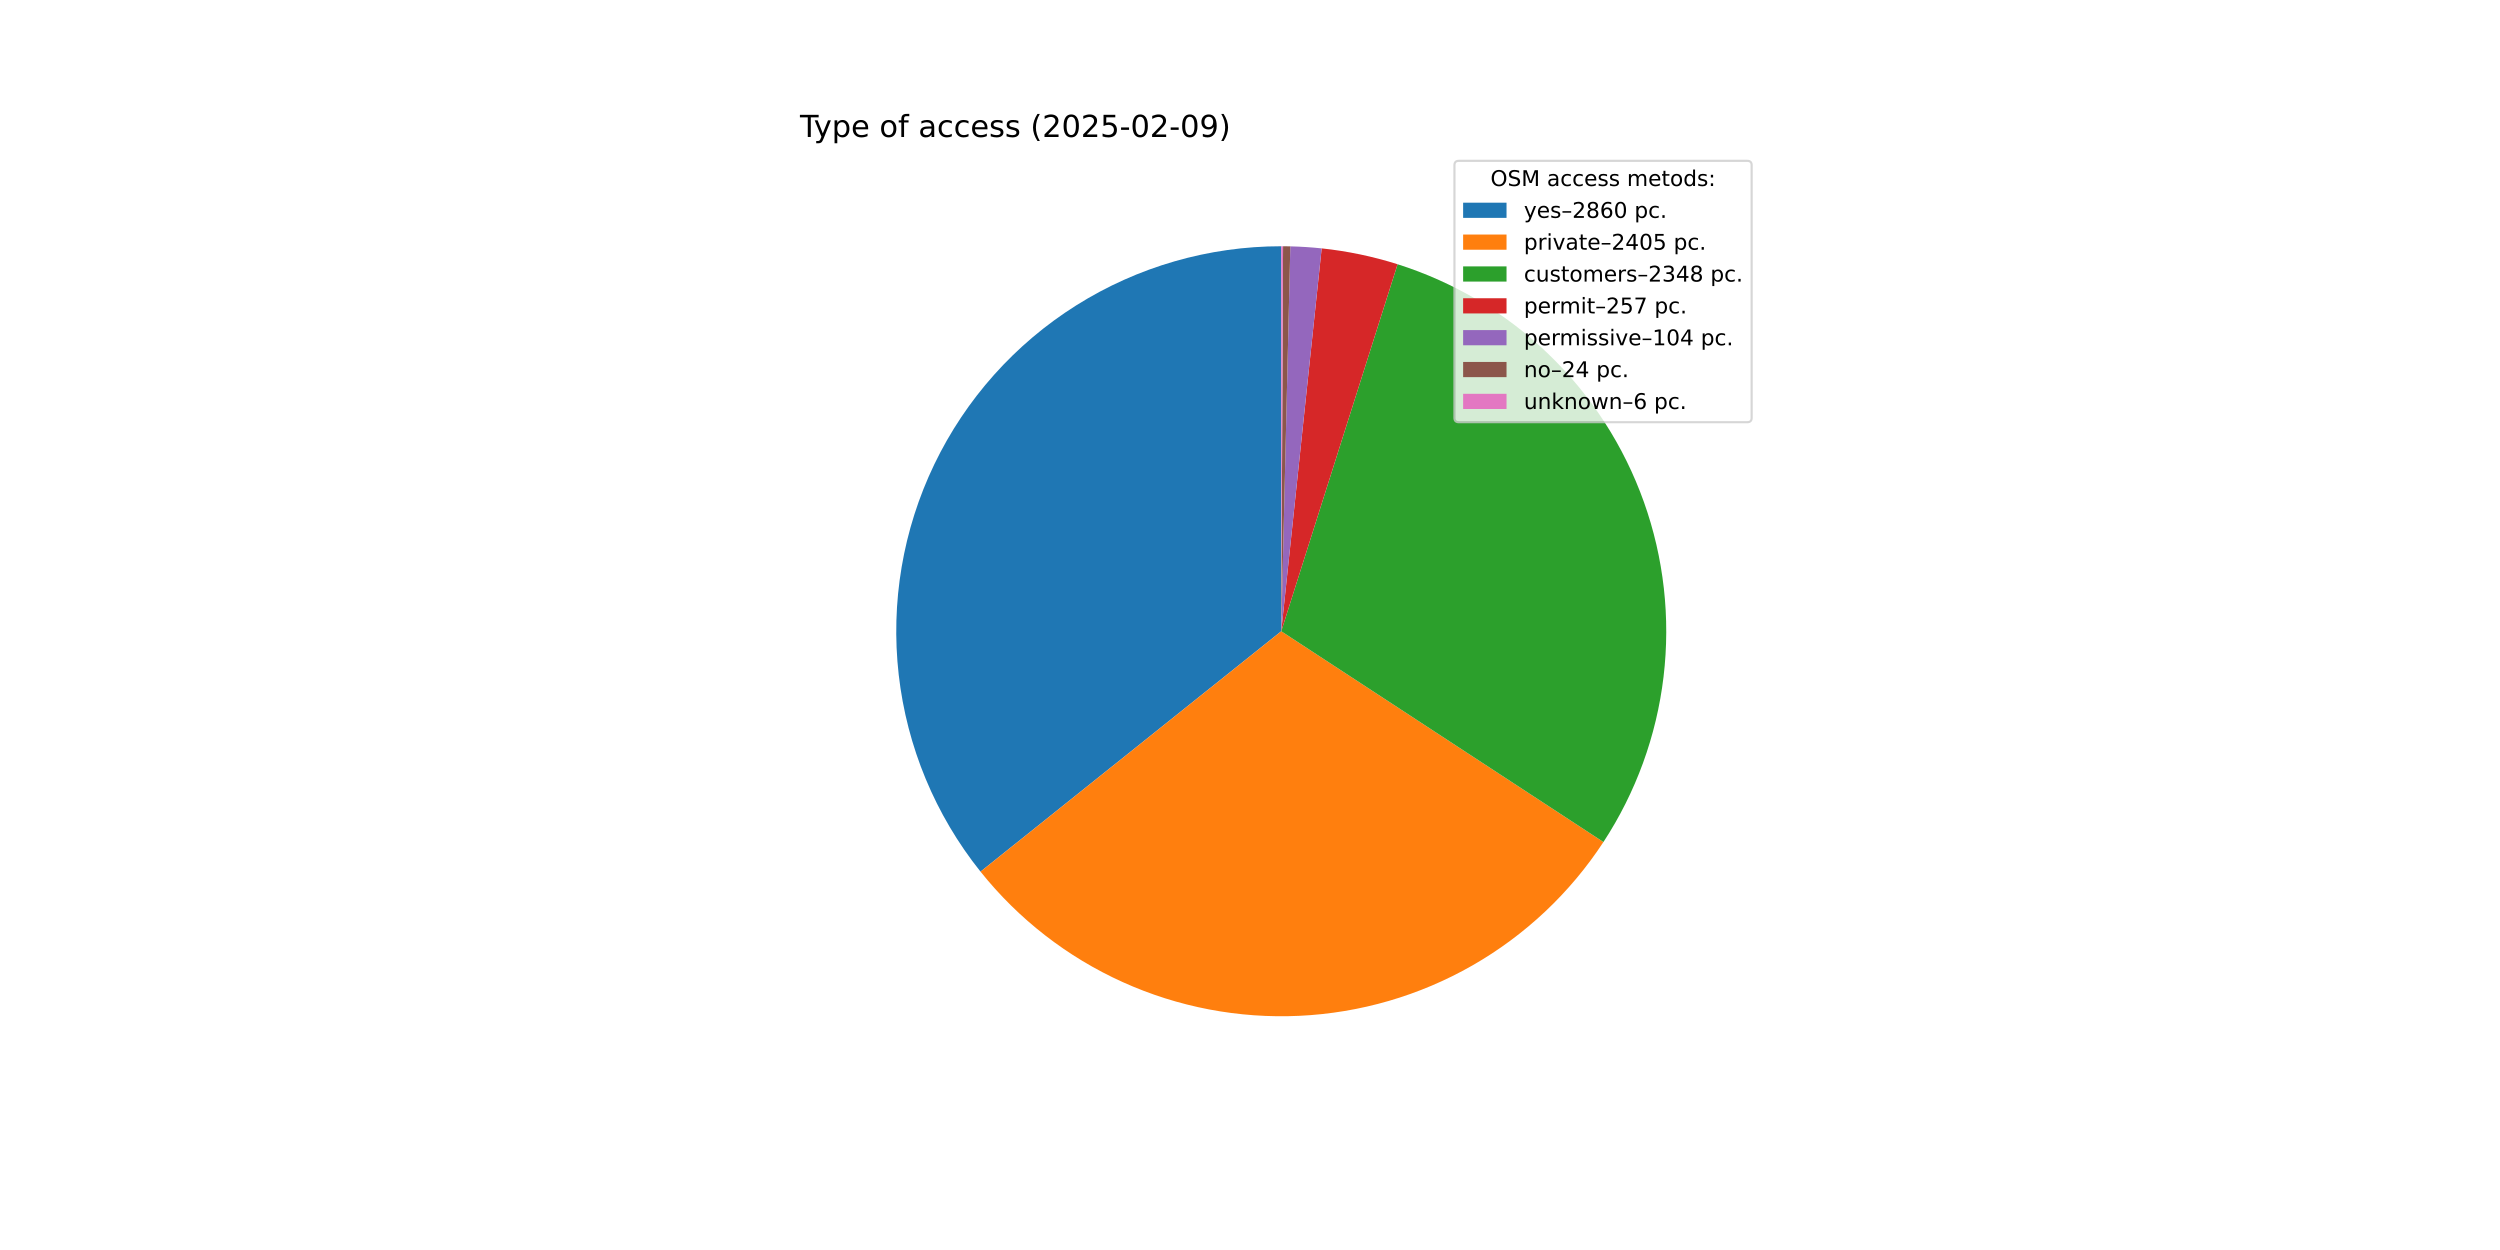
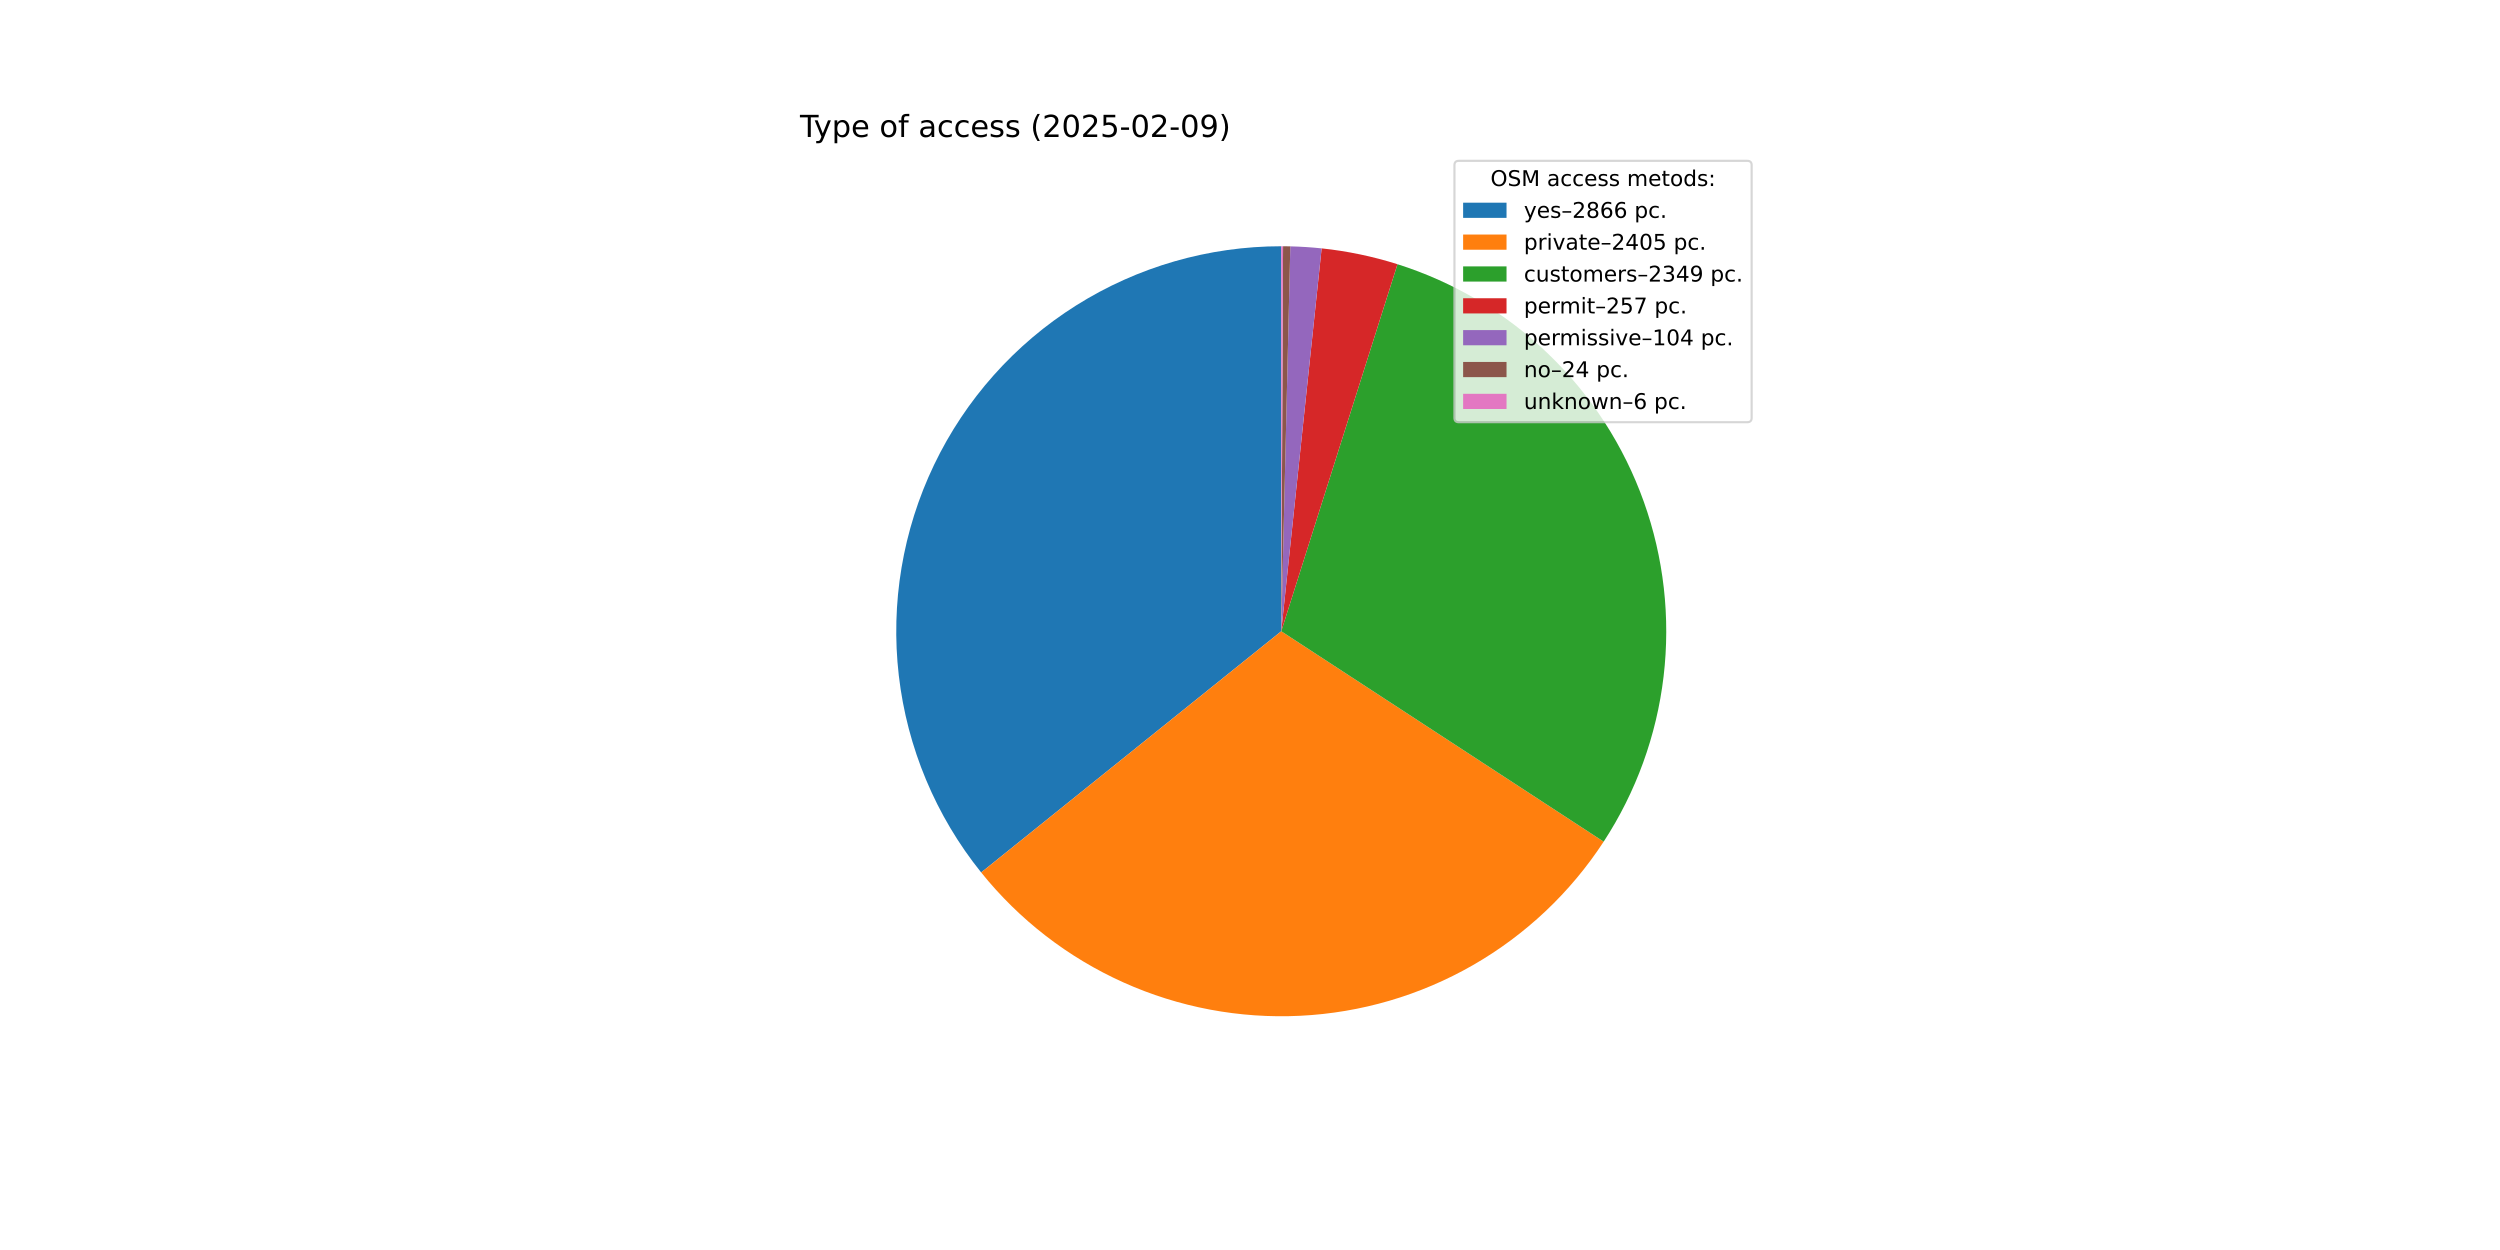
<svg xmlns="http://www.w3.org/2000/svg" xmlns:xlink="http://www.w3.org/1999/xlink" width="1152pt" height="576pt" viewBox="0 0 1152 576" version="1.1">
  <defs>
    <style type="text/css">*{stroke-linejoin: round; stroke-linecap: butt}</style>
  </defs>
  <g id="figure_1">
    <g id="patch_1">
      <path d="M 0 576  L 1152 576  L 1152 0  L 0 0  z " style="fill: #ffffff" />
    </g>
    <g id="axes_1">
      <g id="patch_2">
-         <path d="M 590.4 113.472  C 556.992 113.472 524.254 122.909 495.971 140.691  C 467.689 158.473 444.996 183.887 430.518 213.995  C 416.039 244.103 410.356 277.697 414.124 310.892  C 417.893 344.087 430.962 375.551 451.821 401.648  L 590.4 290.88  z " style="fill: #1f77b4" />
+         <path d="M 590.4 113.472  C 556.951 113.472 524.173 122.932 495.868 140.756  C 467.563 158.579 444.867 184.05 430.412 214.215  C 415.958 244.38 410.324 278.026 414.166 311.254  C 418.007 344.482 431.169 375.956 452.125 402.027  L 590.4 290.88  z " style="fill: #1f77b4" />
      </g>
      <g id="patch_3">
-         <path d="M 451.821 401.648  C 469.328 423.551 491.782 440.994 517.333 452.543  C 542.885 464.091 570.814 469.419 598.822 468.088  C 626.831 466.757 654.129 458.804 678.47 444.884  C 702.811 430.964 723.509 411.47 738.86 388.005  L 590.4 290.88  z " style="fill: #ff7f0e" />
+         <path d="M 452.125 402.027  C 469.677 423.863 492.154 441.234 517.71 452.713  C 543.266 464.191 571.181 469.455 599.162 468.071  C 627.144 466.688 654.403 458.695 678.702 444.751  C 703.001 430.807 723.654 411.303 738.966 387.842  L 590.4 290.88  z " style="fill: #ff7f0e" />
      </g>
      <g id="patch_4">
-         <path d="M 738.86 388.005  C 753.844 365.101 763.326 339.038 766.563 311.86  C 769.8 284.682 766.704 257.121 757.518 231.338  C 748.332 205.556 733.303 182.246 713.611 163.238  C 693.919 144.229 670.093 130.033 644.002 121.763  L 590.4 290.88  z " style="fill: #2ca02c" />
+         <path d="M 738.966 387.842  C 753.918 364.933 763.371 338.872 766.582 311.704  C 769.793 284.535 766.677 256.989 757.477 231.225  C 748.278 205.46 733.243 182.17 713.551 163.179  C 693.858 144.189 670.038 130.008 643.957 121.749  L 590.4 290.88  z " style="fill: #2ca02c" />
      </g>
      <g id="patch_5">
-         <path d="M 644.002 121.763  C 638.314 119.961 632.539 118.446 626.699 117.225  C 620.859 116.004 614.961 115.079 609.027 114.453  L 590.4 290.88  z " style="fill: #d62728" />
+         <path d="M 643.957 121.749  C 638.274 119.949 632.503 118.437 626.668 117.219  C 620.833 116 614.939 115.076 609.011 114.451  L 590.4 290.88  z " style="fill: #d62728" />
      </g>
      <g id="patch_6">
-         <path d="M 609.027 114.453  C 606.627 114.199 604.221 113.995 601.812 113.839  C 599.403 113.684 596.991 113.578 594.578 113.521  L 590.4 290.88  z " style="fill: #9467bd" />
+         <path d="M 609.011 114.451  C 606.612 114.198 604.209 113.994 601.802 113.839  C 599.395 113.684 596.985 113.578 594.574 113.521  L 590.4 290.88  z " style="fill: #9467bd" />
      </g>
      <g id="patch_7">
-         <path d="M 594.578 113.521  C 594.021 113.508 593.464 113.498 592.907 113.49  C 592.35 113.482 591.793 113.477 591.236 113.474  L 590.4 290.88  z " style="fill: #8c564b" />
+         <path d="M 594.574 113.521  C 594.018 113.508 593.461 113.498 592.905 113.49  C 592.348 113.482 591.791 113.477 591.235 113.474  L 590.4 290.88  z " style="fill: #8c564b" />
      </g>
      <g id="patch_8">
-         <path d="M 591.236 113.474  C 591.096 113.473 590.957 113.473 590.818 113.472  C 590.679 113.472 590.539 113.472 590.4 113.472  L 590.4 290.88  z " style="fill: #e377c2" />
+         <path d="M 591.235 113.474  C 591.096 113.473 590.957 113.473 590.817 113.472  C 590.678 113.472 590.539 113.472 590.4 113.472  L 590.4 290.88  z " style="fill: #e377c2" />
      </g>
      <g id="matplotlib.axis_1" />
      <g id="matplotlib.axis_2" />
      <g id="text_1">
        <g transform="translate(368.64 63.12) scale(0.14 -0.14)">
          <defs>
            <path id="DejaVuSans-54" d="M -19 4666  L 3928 4666  L 3928 4134  L 2272 4134  L 2272 0  L 1638 0  L 1638 4134  L -19 4134  L -19 4666  z " transform="scale(0.015625)" />
            <path id="DejaVuSans-79" d="M 2059 -325  Q 1816 -950 1584 -1140  Q 1353 -1331 966 -1331  L 506 -1331  L 506 -850  L 844 -850  Q 1081 -850 1212 -737  Q 1344 -625 1503 -206  L 1606 56  L 191 3500  L 800 3500  L 1894 763  L 2988 3500  L 3597 3500  L 2059 -325  z " transform="scale(0.015625)" />
            <path id="DejaVuSans-70" d="M 1159 525  L 1159 -1331  L 581 -1331  L 581 3500  L 1159 3500  L 1159 2969  Q 1341 3281 1617 3432  Q 1894 3584 2278 3584  Q 2916 3584 3314 3078  Q 3713 2572 3713 1747  Q 3713 922 3314 415  Q 2916 -91 2278 -91  Q 1894 -91 1617 61  Q 1341 213 1159 525  z M 3116 1747  Q 3116 2381 2855 2742  Q 2594 3103 2138 3103  Q 1681 3103 1420 2742  Q 1159 2381 1159 1747  Q 1159 1113 1420 752  Q 1681 391 2138 391  Q 2594 391 2855 752  Q 3116 1113 3116 1747  z " transform="scale(0.015625)" />
            <path id="DejaVuSans-65" d="M 3597 1894  L 3597 1613  L 953 1613  Q 991 1019 1311 708  Q 1631 397 2203 397  Q 2534 397 2845 478  Q 3156 559 3463 722  L 3463 178  Q 3153 47 2828 -22  Q 2503 -91 2169 -91  Q 1331 -91 842 396  Q 353 884 353 1716  Q 353 2575 817 3079  Q 1281 3584 2069 3584  Q 2775 3584 3186 3129  Q 3597 2675 3597 1894  z M 3022 2063  Q 3016 2534 2758 2815  Q 2500 3097 2075 3097  Q 1594 3097 1305 2825  Q 1016 2553 972 2059  L 3022 2063  z " transform="scale(0.015625)" />
            <path id="DejaVuSans-20" transform="scale(0.015625)" />
            <path id="DejaVuSans-6f" d="M 1959 3097  Q 1497 3097 1228 2736  Q 959 2375 959 1747  Q 959 1119 1226 758  Q 1494 397 1959 397  Q 2419 397 2687 759  Q 2956 1122 2956 1747  Q 2956 2369 2687 2733  Q 2419 3097 1959 3097  z M 1959 3584  Q 2709 3584 3137 3096  Q 3566 2609 3566 1747  Q 3566 888 3137 398  Q 2709 -91 1959 -91  Q 1206 -91 779 398  Q 353 888 353 1747  Q 353 2609 779 3096  Q 1206 3584 1959 3584  z " transform="scale(0.015625)" />
            <path id="DejaVuSans-66" d="M 2375 4863  L 2375 4384  L 1825 4384  Q 1516 4384 1395 4259  Q 1275 4134 1275 3809  L 1275 3500  L 2222 3500  L 2222 3053  L 1275 3053  L 1275 0  L 697 0  L 697 3053  L 147 3053  L 147 3500  L 697 3500  L 697 3744  Q 697 4328 969 4595  Q 1241 4863 1831 4863  L 2375 4863  z " transform="scale(0.015625)" />
            <path id="DejaVuSans-61" d="M 2194 1759  Q 1497 1759 1228 1600  Q 959 1441 959 1056  Q 959 750 1161 570  Q 1363 391 1709 391  Q 2188 391 2477 730  Q 2766 1069 2766 1631  L 2766 1759  L 2194 1759  z M 3341 1997  L 3341 0  L 2766 0  L 2766 531  Q 2569 213 2275 61  Q 1981 -91 1556 -91  Q 1019 -91 701 211  Q 384 513 384 1019  Q 384 1609 779 1909  Q 1175 2209 1959 2209  L 2766 2209  L 2766 2266  Q 2766 2663 2505 2880  Q 2244 3097 1772 3097  Q 1472 3097 1187 3025  Q 903 2953 641 2809  L 641 3341  Q 956 3463 1253 3523  Q 1550 3584 1831 3584  Q 2591 3584 2966 3190  Q 3341 2797 3341 1997  z " transform="scale(0.015625)" />
            <path id="DejaVuSans-63" d="M 3122 3366  L 3122 2828  Q 2878 2963 2633 3030  Q 2388 3097 2138 3097  Q 1578 3097 1268 2742  Q 959 2388 959 1747  Q 959 1106 1268 751  Q 1578 397 2138 397  Q 2388 397 2633 464  Q 2878 531 3122 666  L 3122 134  Q 2881 22 2623 -34  Q 2366 -91 2075 -91  Q 1284 -91 818 406  Q 353 903 353 1747  Q 353 2603 823 3093  Q 1294 3584 2113 3584  Q 2378 3584 2631 3529  Q 2884 3475 3122 3366  z " transform="scale(0.015625)" />
            <path id="DejaVuSans-73" d="M 2834 3397  L 2834 2853  Q 2591 2978 2328 3040  Q 2066 3103 1784 3103  Q 1356 3103 1142 2972  Q 928 2841 928 2578  Q 928 2378 1081 2264  Q 1234 2150 1697 2047  L 1894 2003  Q 2506 1872 2764 1633  Q 3022 1394 3022 966  Q 3022 478 2636 193  Q 2250 -91 1575 -91  Q 1294 -91 989 -36  Q 684 19 347 128  L 347 722  Q 666 556 975 473  Q 1284 391 1588 391  Q 1994 391 2212 530  Q 2431 669 2431 922  Q 2431 1156 2273 1281  Q 2116 1406 1581 1522  L 1381 1569  Q 847 1681 609 1914  Q 372 2147 372 2553  Q 372 3047 722 3315  Q 1072 3584 1716 3584  Q 2034 3584 2315 3537  Q 2597 3491 2834 3397  z " transform="scale(0.015625)" />
            <path id="DejaVuSans-28" d="M 1984 4856  Q 1566 4138 1362 3434  Q 1159 2731 1159 2009  Q 1159 1288 1364 580  Q 1569 -128 1984 -844  L 1484 -844  Q 1016 -109 783 600  Q 550 1309 550 2009  Q 550 2706 781 3412  Q 1013 4119 1484 4856  L 1984 4856  z " transform="scale(0.015625)" />
            <path id="DejaVuSans-32" d="M 1228 531  L 3431 531  L 3431 0  L 469 0  L 469 531  Q 828 903 1448 1529  Q 2069 2156 2228 2338  Q 2531 2678 2651 2914  Q 2772 3150 2772 3378  Q 2772 3750 2511 3984  Q 2250 4219 1831 4219  Q 1534 4219 1204 4116  Q 875 4013 500 3803  L 500 4441  Q 881 4594 1212 4672  Q 1544 4750 1819 4750  Q 2544 4750 2975 4387  Q 3406 4025 3406 3419  Q 3406 3131 3298 2873  Q 3191 2616 2906 2266  Q 2828 2175 2409 1742  Q 1991 1309 1228 531  z " transform="scale(0.015625)" />
            <path id="DejaVuSans-30" d="M 2034 4250  Q 1547 4250 1301 3770  Q 1056 3291 1056 2328  Q 1056 1369 1301 889  Q 1547 409 2034 409  Q 2525 409 2770 889  Q 3016 1369 3016 2328  Q 3016 3291 2770 3770  Q 2525 4250 2034 4250  z M 2034 4750  Q 2819 4750 3233 4129  Q 3647 3509 3647 2328  Q 3647 1150 3233 529  Q 2819 -91 2034 -91  Q 1250 -91 836 529  Q 422 1150 422 2328  Q 422 3509 836 4129  Q 1250 4750 2034 4750  z " transform="scale(0.015625)" />
            <path id="DejaVuSans-35" d="M 691 4666  L 3169 4666  L 3169 4134  L 1269 4134  L 1269 2991  Q 1406 3038 1543 3061  Q 1681 3084 1819 3084  Q 2600 3084 3056 2656  Q 3513 2228 3513 1497  Q 3513 744 3044 326  Q 2575 -91 1722 -91  Q 1428 -91 1123 -41  Q 819 9 494 109  L 494 744  Q 775 591 1075 516  Q 1375 441 1709 441  Q 2250 441 2565 725  Q 2881 1009 2881 1497  Q 2881 1984 2565 2268  Q 2250 2553 1709 2553  Q 1456 2553 1204 2497  Q 953 2441 691 2322  L 691 4666  z " transform="scale(0.015625)" />
            <path id="DejaVuSans-2d" d="M 313 2009  L 1997 2009  L 1997 1497  L 313 1497  L 313 2009  z " transform="scale(0.015625)" />
            <path id="DejaVuSans-39" d="M 703 97  L 703 672  Q 941 559 1184 500  Q 1428 441 1663 441  Q 2288 441 2617 861  Q 2947 1281 2994 2138  Q 2813 1869 2534 1725  Q 2256 1581 1919 1581  Q 1219 1581 811 2004  Q 403 2428 403 3163  Q 403 3881 828 4315  Q 1253 4750 1959 4750  Q 2769 4750 3195 4129  Q 3622 3509 3622 2328  Q 3622 1225 3098 567  Q 2575 -91 1691 -91  Q 1453 -91 1209 -44  Q 966 3 703 97  z M 1959 2075  Q 2384 2075 2632 2365  Q 2881 2656 2881 3163  Q 2881 3666 2632 3958  Q 2384 4250 1959 4250  Q 1534 4250 1286 3958  Q 1038 3666 1038 3163  Q 1038 2656 1286 2365  Q 1534 2075 1959 2075  z " transform="scale(0.015625)" />
            <path id="DejaVuSans-29" d="M 513 4856  L 1013 4856  Q 1481 4119 1714 3412  Q 1947 2706 1947 2009  Q 1947 1309 1714 600  Q 1481 -109 1013 -844  L 513 -844  Q 928 -128 1133 580  Q 1338 1288 1338 2009  Q 1338 2731 1133 3434  Q 928 4138 513 4856  z " transform="scale(0.015625)" />
          </defs>
          <use xlink:href="#DejaVuSans-54" />
          <use xlink:href="#DejaVuSans-79" x="45.459" />
          <use xlink:href="#DejaVuSans-70" x="104.639" />
          <use xlink:href="#DejaVuSans-65" x="168.115" />
          <use xlink:href="#DejaVuSans-20" x="229.639" />
          <use xlink:href="#DejaVuSans-6f" x="261.426" />
          <use xlink:href="#DejaVuSans-66" x="322.607" />
          <use xlink:href="#DejaVuSans-20" x="357.812" />
          <use xlink:href="#DejaVuSans-61" x="389.6" />
          <use xlink:href="#DejaVuSans-63" x="450.879" />
          <use xlink:href="#DejaVuSans-63" x="505.859" />
          <use xlink:href="#DejaVuSans-65" x="560.84" />
          <use xlink:href="#DejaVuSans-73" x="622.363" />
          <use xlink:href="#DejaVuSans-73" x="674.463" />
          <use xlink:href="#DejaVuSans-20" x="726.562" />
          <use xlink:href="#DejaVuSans-28" x="758.35" />
          <use xlink:href="#DejaVuSans-32" x="797.363" />
          <use xlink:href="#DejaVuSans-30" x="860.986" />
          <use xlink:href="#DejaVuSans-32" x="924.609" />
          <use xlink:href="#DejaVuSans-35" x="988.232" />
          <use xlink:href="#DejaVuSans-2d" x="1051.855" />
          <use xlink:href="#DejaVuSans-30" x="1087.939" />
          <use xlink:href="#DejaVuSans-32" x="1151.562" />
          <use xlink:href="#DejaVuSans-2d" x="1215.186" />
          <use xlink:href="#DejaVuSans-30" x="1251.27" />
          <use xlink:href="#DejaVuSans-39" x="1314.893" />
          <use xlink:href="#DejaVuSans-29" x="1378.516" />
        </g>
      </g>
      <g id="legend_1">
        <g id="patch_9">
          <path d="M 672.208 194.545  L 805.16 194.545  Q 807.16 194.545 807.16 192.545  L 807.16 76.12  Q 807.16 74.12 805.16 74.12  L 672.208 74.12  Q 670.208 74.12 670.208 76.12  L 670.208 192.545  Q 670.208 194.545 672.208 194.545  z " style="fill: #ffffff; opacity: 0.8; stroke: #cccccc; stroke-linejoin: miter" />
        </g>
        <g id="text_2">
          <g transform="translate(686.8038 85.71844) scale(0.1 -0.1)">
            <defs>
              <path id="DejaVuSans-4f" d="M 2522 4238  Q 1834 4238 1429 3725  Q 1025 3213 1025 2328  Q 1025 1447 1429 934  Q 1834 422 2522 422  Q 3209 422 3611 934  Q 4013 1447 4013 2328  Q 4013 3213 3611 3725  Q 3209 4238 2522 4238  z M 2522 4750  Q 3503 4750 4090 4092  Q 4678 3434 4678 2328  Q 4678 1225 4090 567  Q 3503 -91 2522 -91  Q 1538 -91 948 565  Q 359 1222 359 2328  Q 359 3434 948 4092  Q 1538 4750 2522 4750  z " transform="scale(0.015625)" />
              <path id="DejaVuSans-53" d="M 3425 4513  L 3425 3897  Q 3066 4069 2747 4153  Q 2428 4238 2131 4238  Q 1616 4238 1336 4038  Q 1056 3838 1056 3469  Q 1056 3159 1242 3001  Q 1428 2844 1947 2747  L 2328 2669  Q 3034 2534 3370 2195  Q 3706 1856 3706 1288  Q 3706 609 3251 259  Q 2797 -91 1919 -91  Q 1588 -91 1214 -16  Q 841 59 441 206  L 441 856  Q 825 641 1194 531  Q 1563 422 1919 422  Q 2459 422 2753 634  Q 3047 847 3047 1241  Q 3047 1584 2836 1778  Q 2625 1972 2144 2069  L 1759 2144  Q 1053 2284 737 2584  Q 422 2884 422 3419  Q 422 4038 858 4394  Q 1294 4750 2059 4750  Q 2388 4750 2728 4690  Q 3069 4631 3425 4513  z " transform="scale(0.015625)" />
              <path id="DejaVuSans-4d" d="M 628 4666  L 1569 4666  L 2759 1491  L 3956 4666  L 4897 4666  L 4897 0  L 4281 0  L 4281 4097  L 3078 897  L 2444 897  L 1241 4097  L 1241 0  L 628 0  L 628 4666  z " transform="scale(0.015625)" />
              <path id="DejaVuSans-6d" d="M 3328 2828  Q 3544 3216 3844 3400  Q 4144 3584 4550 3584  Q 5097 3584 5394 3201  Q 5691 2819 5691 2113  L 5691 0  L 5113 0  L 5113 2094  Q 5113 2597 4934 2840  Q 4756 3084 4391 3084  Q 3944 3084 3684 2787  Q 3425 2491 3425 1978  L 3425 0  L 2847 0  L 2847 2094  Q 2847 2600 2669 2842  Q 2491 3084 2119 3084  Q 1678 3084 1418 2786  Q 1159 2488 1159 1978  L 1159 0  L 581 0  L 581 3500  L 1159 3500  L 1159 2956  Q 1356 3278 1631 3431  Q 1906 3584 2284 3584  Q 2666 3584 2933 3390  Q 3200 3197 3328 2828  z " transform="scale(0.015625)" />
              <path id="DejaVuSans-74" d="M 1172 4494  L 1172 3500  L 2356 3500  L 2356 3053  L 1172 3053  L 1172 1153  Q 1172 725 1289 603  Q 1406 481 1766 481  L 2356 481  L 2356 0  L 1766 0  Q 1100 0 847 248  Q 594 497 594 1153  L 594 3053  L 172 3053  L 172 3500  L 594 3500  L 594 4494  L 1172 4494  z " transform="scale(0.015625)" />
              <path id="DejaVuSans-64" d="M 2906 2969  L 2906 4863  L 3481 4863  L 3481 0  L 2906 0  L 2906 525  Q 2725 213 2448 61  Q 2172 -91 1784 -91  Q 1150 -91 751 415  Q 353 922 353 1747  Q 353 2572 751 3078  Q 1150 3584 1784 3584  Q 2172 3584 2448 3432  Q 2725 3281 2906 2969  z M 947 1747  Q 947 1113 1208 752  Q 1469 391 1925 391  Q 2381 391 2643 752  Q 2906 1113 2906 1747  Q 2906 2381 2643 2742  Q 2381 3103 1925 3103  Q 1469 3103 1208 2742  Q 947 2381 947 1747  z " transform="scale(0.015625)" />
              <path id="DejaVuSans-3a" d="M 750 794  L 1409 794  L 1409 0  L 750 0  L 750 794  z M 750 3309  L 1409 3309  L 1409 2516  L 750 2516  L 750 3309  z " transform="scale(0.015625)" />
            </defs>
            <use xlink:href="#DejaVuSans-4f" />
            <use xlink:href="#DejaVuSans-53" x="78.711" />
            <use xlink:href="#DejaVuSans-4d" x="142.188" />
            <use xlink:href="#DejaVuSans-20" x="228.467" />
            <use xlink:href="#DejaVuSans-61" x="260.254" />
            <use xlink:href="#DejaVuSans-63" x="321.533" />
            <use xlink:href="#DejaVuSans-63" x="376.514" />
            <use xlink:href="#DejaVuSans-65" x="431.494" />
            <use xlink:href="#DejaVuSans-73" x="493.018" />
            <use xlink:href="#DejaVuSans-73" x="545.117" />
            <use xlink:href="#DejaVuSans-20" x="597.217" />
            <use xlink:href="#DejaVuSans-6d" x="629.004" />
            <use xlink:href="#DejaVuSans-65" x="726.416" />
            <use xlink:href="#DejaVuSans-74" x="787.939" />
            <use xlink:href="#DejaVuSans-6f" x="827.148" />
            <use xlink:href="#DejaVuSans-64" x="888.33" />
            <use xlink:href="#DejaVuSans-73" x="951.807" />
            <use xlink:href="#DejaVuSans-3a" x="1003.906" />
          </g>
        </g>
        <g id="patch_10">
          <path d="M 674.208 100.397  L 694.208 100.397  L 694.208 93.397  L 674.208 93.397  z " style="fill: #1f77b4" />
        </g>
        <g id="text_3">
          <g transform="translate(702.2084 100.3966) scale(0.1 -0.1)">
            <defs>
              <path id="DejaVuSans-2013" d="M 313 1978  L 2888 1978  L 2888 1528  L 313 1528  L 313 1978  z " transform="scale(0.015625)" />
              <path id="DejaVuSans-38" d="M 2034 2216  Q 1584 2216 1326 1975  Q 1069 1734 1069 1313  Q 1069 891 1326 650  Q 1584 409 2034 409  Q 2484 409 2743 651  Q 3003 894 3003 1313  Q 3003 1734 2745 1975  Q 2488 2216 2034 2216  z M 1403 2484  Q 997 2584 770 2862  Q 544 3141 544 3541  Q 544 4100 942 4425  Q 1341 4750 2034 4750  Q 2731 4750 3128 4425  Q 3525 4100 3525 3541  Q 3525 3141 3298 2862  Q 3072 2584 2669 2484  Q 3125 2378 3379 2068  Q 3634 1759 3634 1313  Q 3634 634 3220 271  Q 2806 -91 2034 -91  Q 1263 -91 848 271  Q 434 634 434 1313  Q 434 1759 690 2068  Q 947 2378 1403 2484  z M 1172 3481  Q 1172 3119 1398 2916  Q 1625 2713 2034 2713  Q 2441 2713 2670 2916  Q 2900 3119 2900 3481  Q 2900 3844 2670 4047  Q 2441 4250 2034 4250  Q 1625 4250 1398 4047  Q 1172 3844 1172 3481  z " transform="scale(0.015625)" />
              <path id="DejaVuSans-36" d="M 2113 2584  Q 1688 2584 1439 2293  Q 1191 2003 1191 1497  Q 1191 994 1439 701  Q 1688 409 2113 409  Q 2538 409 2786 701  Q 3034 994 3034 1497  Q 3034 2003 2786 2293  Q 2538 2584 2113 2584  z M 3366 4563  L 3366 3988  Q 3128 4100 2886 4159  Q 2644 4219 2406 4219  Q 1781 4219 1451 3797  Q 1122 3375 1075 2522  Q 1259 2794 1537 2939  Q 1816 3084 2150 3084  Q 2853 3084 3261 2657  Q 3669 2231 3669 1497  Q 3669 778 3244 343  Q 2819 -91 2113 -91  Q 1303 -91 875 529  Q 447 1150 447 2328  Q 447 3434 972 4092  Q 1497 4750 2381 4750  Q 2619 4750 2861 4703  Q 3103 4656 3366 4563  z " transform="scale(0.015625)" />
              <path id="DejaVuSans-2e" d="M 684 794  L 1344 794  L 1344 0  L 684 0  L 684 794  z " transform="scale(0.015625)" />
            </defs>
            <use xlink:href="#DejaVuSans-79" />
            <use xlink:href="#DejaVuSans-65" x="59.18" />
            <use xlink:href="#DejaVuSans-73" x="120.703" />
            <use xlink:href="#DejaVuSans-2013" x="172.803" />
            <use xlink:href="#DejaVuSans-32" x="222.803" />
            <use xlink:href="#DejaVuSans-38" x="286.426" />
            <use xlink:href="#DejaVuSans-36" x="350.049" />
-             <use xlink:href="#DejaVuSans-30" x="413.672" />
+             <use xlink:href="#DejaVuSans-36" x="413.672" />
            <use xlink:href="#DejaVuSans-20" x="477.295" />
            <use xlink:href="#DejaVuSans-70" x="509.082" />
            <use xlink:href="#DejaVuSans-63" x="572.559" />
            <use xlink:href="#DejaVuSans-2e" x="627.539" />
          </g>
        </g>
        <g id="patch_11">
          <path d="M 674.208 115.075  L 694.208 115.075  L 694.208 108.075  L 674.208 108.075  z " style="fill: #ff7f0e" />
        </g>
        <g id="text_4">
          <g transform="translate(702.2084 115.0747) scale(0.1 -0.1)">
            <defs>
              <path id="DejaVuSans-72" d="M 2631 2963  Q 2534 3019 2420 3045  Q 2306 3072 2169 3072  Q 1681 3072 1420 2755  Q 1159 2438 1159 1844  L 1159 0  L 581 0  L 581 3500  L 1159 3500  L 1159 2956  Q 1341 3275 1631 3429  Q 1922 3584 2338 3584  Q 2397 3584 2469 3576  Q 2541 3569 2628 3553  L 2631 2963  z " transform="scale(0.015625)" />
              <path id="DejaVuSans-69" d="M 603 3500  L 1178 3500  L 1178 0  L 603 0  L 603 3500  z M 603 4863  L 1178 4863  L 1178 4134  L 603 4134  L 603 4863  z " transform="scale(0.015625)" />
              <path id="DejaVuSans-76" d="M 191 3500  L 800 3500  L 1894 563  L 2988 3500  L 3597 3500  L 2284 0  L 1503 0  L 191 3500  z " transform="scale(0.015625)" />
              <path id="DejaVuSans-34" d="M 2419 4116  L 825 1625  L 2419 1625  L 2419 4116  z M 2253 4666  L 3047 4666  L 3047 1625  L 3713 1625  L 3713 1100  L 3047 1100  L 3047 0  L 2419 0  L 2419 1100  L 313 1100  L 313 1709  L 2253 4666  z " transform="scale(0.015625)" />
            </defs>
            <use xlink:href="#DejaVuSans-70" />
            <use xlink:href="#DejaVuSans-72" x="63.477" />
            <use xlink:href="#DejaVuSans-69" x="104.59" />
            <use xlink:href="#DejaVuSans-76" x="132.373" />
            <use xlink:href="#DejaVuSans-61" x="191.553" />
            <use xlink:href="#DejaVuSans-74" x="252.832" />
            <use xlink:href="#DejaVuSans-65" x="292.041" />
            <use xlink:href="#DejaVuSans-2013" x="353.564" />
            <use xlink:href="#DejaVuSans-32" x="403.564" />
            <use xlink:href="#DejaVuSans-34" x="467.188" />
            <use xlink:href="#DejaVuSans-30" x="530.811" />
            <use xlink:href="#DejaVuSans-35" x="594.434" />
            <use xlink:href="#DejaVuSans-20" x="658.057" />
            <use xlink:href="#DejaVuSans-70" x="689.844" />
            <use xlink:href="#DejaVuSans-63" x="753.32" />
            <use xlink:href="#DejaVuSans-2e" x="808.301" />
          </g>
        </g>
        <g id="patch_12">
          <path d="M 674.208 129.753  L 694.208 129.753  L 694.208 122.753  L 674.208 122.753  z " style="fill: #2ca02c" />
        </g>
        <g id="text_5">
          <g transform="translate(702.2084 129.7528) scale(0.1 -0.1)">
            <defs>
              <path id="DejaVuSans-75" d="M 544 1381  L 544 3500  L 1119 3500  L 1119 1403  Q 1119 906 1312 657  Q 1506 409 1894 409  Q 2359 409 2629 706  Q 2900 1003 2900 1516  L 2900 3500  L 3475 3500  L 3475 0  L 2900 0  L 2900 538  Q 2691 219 2414 64  Q 2138 -91 1772 -91  Q 1169 -91 856 284  Q 544 659 544 1381  z M 1991 3584  L 1991 3584  z " transform="scale(0.015625)" />
              <path id="DejaVuSans-33" d="M 2597 2516  Q 3050 2419 3304 2112  Q 3559 1806 3559 1356  Q 3559 666 3084 287  Q 2609 -91 1734 -91  Q 1441 -91 1130 -33  Q 819 25 488 141  L 488 750  Q 750 597 1062 519  Q 1375 441 1716 441  Q 2309 441 2620 675  Q 2931 909 2931 1356  Q 2931 1769 2642 2001  Q 2353 2234 1838 2234  L 1294 2234  L 1294 2753  L 1863 2753  Q 2328 2753 2575 2939  Q 2822 3125 2822 3475  Q 2822 3834 2567 4026  Q 2313 4219 1838 4219  Q 1578 4219 1281 4162  Q 984 4106 628 3988  L 628 4550  Q 988 4650 1302 4700  Q 1616 4750 1894 4750  Q 2613 4750 3031 4423  Q 3450 4097 3450 3541  Q 3450 3153 3228 2886  Q 3006 2619 2597 2516  z " transform="scale(0.015625)" />
            </defs>
            <use xlink:href="#DejaVuSans-63" />
            <use xlink:href="#DejaVuSans-75" x="54.98" />
            <use xlink:href="#DejaVuSans-73" x="118.359" />
            <use xlink:href="#DejaVuSans-74" x="170.459" />
            <use xlink:href="#DejaVuSans-6f" x="209.668" />
            <use xlink:href="#DejaVuSans-6d" x="270.85" />
            <use xlink:href="#DejaVuSans-65" x="368.262" />
            <use xlink:href="#DejaVuSans-72" x="429.785" />
            <use xlink:href="#DejaVuSans-73" x="470.898" />
            <use xlink:href="#DejaVuSans-2013" x="522.998" />
            <use xlink:href="#DejaVuSans-32" x="572.998" />
            <use xlink:href="#DejaVuSans-33" x="636.621" />
            <use xlink:href="#DejaVuSans-34" x="700.244" />
-             <use xlink:href="#DejaVuSans-38" x="763.867" />
+             <use xlink:href="#DejaVuSans-39" x="763.867" />
            <use xlink:href="#DejaVuSans-20" x="827.49" />
            <use xlink:href="#DejaVuSans-70" x="859.277" />
            <use xlink:href="#DejaVuSans-63" x="922.754" />
            <use xlink:href="#DejaVuSans-2e" x="977.734" />
          </g>
        </g>
        <g id="patch_13">
          <path d="M 674.208 144.431  L 694.208 144.431  L 694.208 137.431  L 674.208 137.431  z " style="fill: #d62728" />
        </g>
        <g id="text_6">
          <g transform="translate(702.2084 144.4309) scale(0.1 -0.1)">
            <defs>
              <path id="DejaVuSans-37" d="M 525 4666  L 3525 4666  L 3525 4397  L 1831 0  L 1172 0  L 2766 4134  L 525 4134  L 525 4666  z " transform="scale(0.015625)" />
            </defs>
            <use xlink:href="#DejaVuSans-70" />
            <use xlink:href="#DejaVuSans-65" x="63.477" />
            <use xlink:href="#DejaVuSans-72" x="125" />
            <use xlink:href="#DejaVuSans-6d" x="164.363" />
            <use xlink:href="#DejaVuSans-69" x="261.775" />
            <use xlink:href="#DejaVuSans-74" x="289.559" />
            <use xlink:href="#DejaVuSans-2013" x="328.768" />
            <use xlink:href="#DejaVuSans-32" x="378.768" />
            <use xlink:href="#DejaVuSans-35" x="442.391" />
            <use xlink:href="#DejaVuSans-37" x="506.014" />
            <use xlink:href="#DejaVuSans-20" x="569.637" />
            <use xlink:href="#DejaVuSans-70" x="601.424" />
            <use xlink:href="#DejaVuSans-63" x="664.9" />
            <use xlink:href="#DejaVuSans-2e" x="719.881" />
          </g>
        </g>
        <g id="patch_14">
          <path d="M 674.208 159.109  L 694.208 159.109  L 694.208 152.109  L 674.208 152.109  z " style="fill: #9467bd" />
        </g>
        <g id="text_7">
          <g transform="translate(702.2084 159.1091) scale(0.1 -0.1)">
            <defs>
              <path id="DejaVuSans-31" d="M 794 531  L 1825 531  L 1825 4091  L 703 3866  L 703 4441  L 1819 4666  L 2450 4666  L 2450 531  L 3481 531  L 3481 0  L 794 0  L 794 531  z " transform="scale(0.015625)" />
            </defs>
            <use xlink:href="#DejaVuSans-70" />
            <use xlink:href="#DejaVuSans-65" x="63.477" />
            <use xlink:href="#DejaVuSans-72" x="125" />
            <use xlink:href="#DejaVuSans-6d" x="164.363" />
            <use xlink:href="#DejaVuSans-69" x="261.775" />
            <use xlink:href="#DejaVuSans-73" x="289.559" />
            <use xlink:href="#DejaVuSans-73" x="341.658" />
            <use xlink:href="#DejaVuSans-69" x="393.758" />
            <use xlink:href="#DejaVuSans-76" x="421.541" />
            <use xlink:href="#DejaVuSans-65" x="480.721" />
            <use xlink:href="#DejaVuSans-2013" x="542.244" />
            <use xlink:href="#DejaVuSans-31" x="592.244" />
            <use xlink:href="#DejaVuSans-30" x="655.867" />
            <use xlink:href="#DejaVuSans-34" x="719.49" />
            <use xlink:href="#DejaVuSans-20" x="783.113" />
            <use xlink:href="#DejaVuSans-70" x="814.9" />
            <use xlink:href="#DejaVuSans-63" x="878.377" />
            <use xlink:href="#DejaVuSans-2e" x="933.357" />
          </g>
        </g>
        <g id="patch_15">
          <path d="M 674.208 173.787  L 694.208 173.787  L 694.208 166.787  L 674.208 166.787  z " style="fill: #8c564b" />
        </g>
        <g id="text_8">
          <g transform="translate(702.2084 173.7872) scale(0.1 -0.1)">
            <defs>
              <path id="DejaVuSans-6e" d="M 3513 2113  L 3513 0  L 2938 0  L 2938 2094  Q 2938 2591 2744 2837  Q 2550 3084 2163 3084  Q 1697 3084 1428 2787  Q 1159 2491 1159 1978  L 1159 0  L 581 0  L 581 3500  L 1159 3500  L 1159 2956  Q 1366 3272 1645 3428  Q 1925 3584 2291 3584  Q 2894 3584 3203 3211  Q 3513 2838 3513 2113  z " transform="scale(0.015625)" />
            </defs>
            <use xlink:href="#DejaVuSans-6e" />
            <use xlink:href="#DejaVuSans-6f" x="63.379" />
            <use xlink:href="#DejaVuSans-2013" x="124.561" />
            <use xlink:href="#DejaVuSans-32" x="174.561" />
            <use xlink:href="#DejaVuSans-34" x="238.184" />
            <use xlink:href="#DejaVuSans-20" x="301.807" />
            <use xlink:href="#DejaVuSans-70" x="333.594" />
            <use xlink:href="#DejaVuSans-63" x="397.07" />
            <use xlink:href="#DejaVuSans-2e" x="452.051" />
          </g>
        </g>
        <g id="patch_16">
          <path d="M 674.208 188.465  L 694.208 188.465  L 694.208 181.465  L 674.208 181.465  z " style="fill: #e377c2" />
        </g>
        <g id="text_9">
          <g transform="translate(702.2084 188.4653) scale(0.1 -0.1)">
            <defs>
              <path id="DejaVuSans-6b" d="M 581 4863  L 1159 4863  L 1159 1991  L 2875 3500  L 3609 3500  L 1753 1863  L 3688 0  L 2938 0  L 1159 1709  L 1159 0  L 581 0  L 581 4863  z " transform="scale(0.015625)" />
              <path id="DejaVuSans-77" d="M 269 3500  L 844 3500  L 1563 769  L 2278 3500  L 2956 3500  L 3675 769  L 4391 3500  L 4966 3500  L 4050 0  L 3372 0  L 2619 2869  L 1863 0  L 1184 0  L 269 3500  z " transform="scale(0.015625)" />
            </defs>
            <use xlink:href="#DejaVuSans-75" />
            <use xlink:href="#DejaVuSans-6e" x="63.379" />
            <use xlink:href="#DejaVuSans-6b" x="126.758" />
            <use xlink:href="#DejaVuSans-6e" x="184.668" />
            <use xlink:href="#DejaVuSans-6f" x="248.047" />
            <use xlink:href="#DejaVuSans-77" x="309.229" />
            <use xlink:href="#DejaVuSans-6e" x="391.016" />
            <use xlink:href="#DejaVuSans-2013" x="454.395" />
            <use xlink:href="#DejaVuSans-36" x="504.395" />
            <use xlink:href="#DejaVuSans-20" x="568.018" />
            <use xlink:href="#DejaVuSans-70" x="599.805" />
            <use xlink:href="#DejaVuSans-63" x="663.281" />
            <use xlink:href="#DejaVuSans-2e" x="718.262" />
          </g>
        </g>
      </g>
    </g>
  </g>
</svg>
